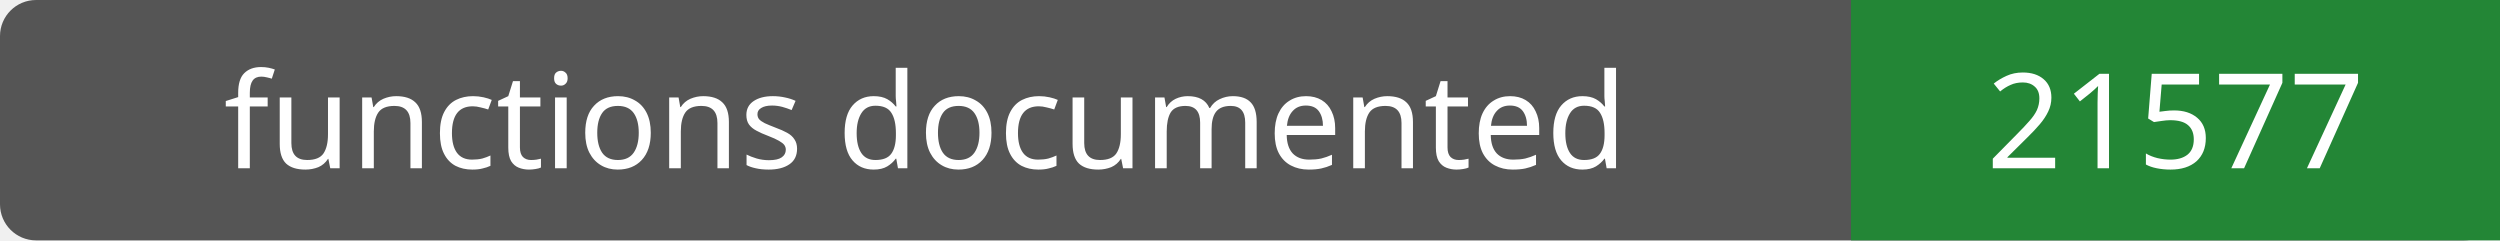
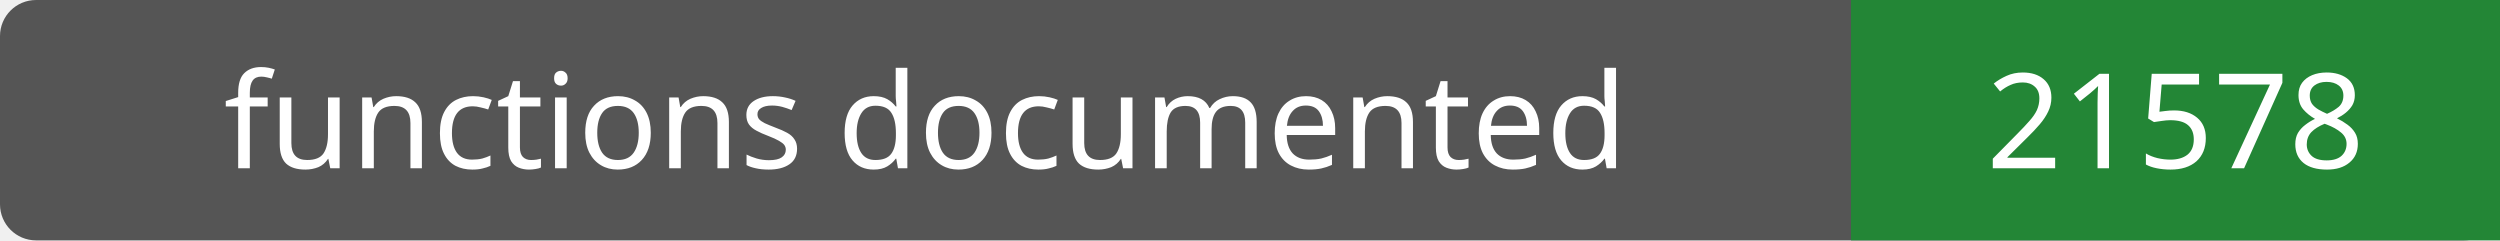
- <svg xmlns="http://www.w3.org/2000/svg" width="208" height="20" role="img" aria-label="functions documented: 21577">
+ <svg xmlns="http://www.w3.org/2000/svg" width="208" height="20" role="img" aria-label="functions documented: 21578">
  <rect width="208" height="20" rx="3" fill="#555" />
  <path fill="#238636" d="M154 0h54v20H154z" />
  <g fill="#fff" text-anchor="middle" font-family="Verdana,sans-serif" font-size="11">
    <text x="77.0" y="14">functions documented</text>
-     <text x="181.0" y="14">21577</text>
+     <text x="181.0" y="14">21578</text>
  </g>
</svg>
